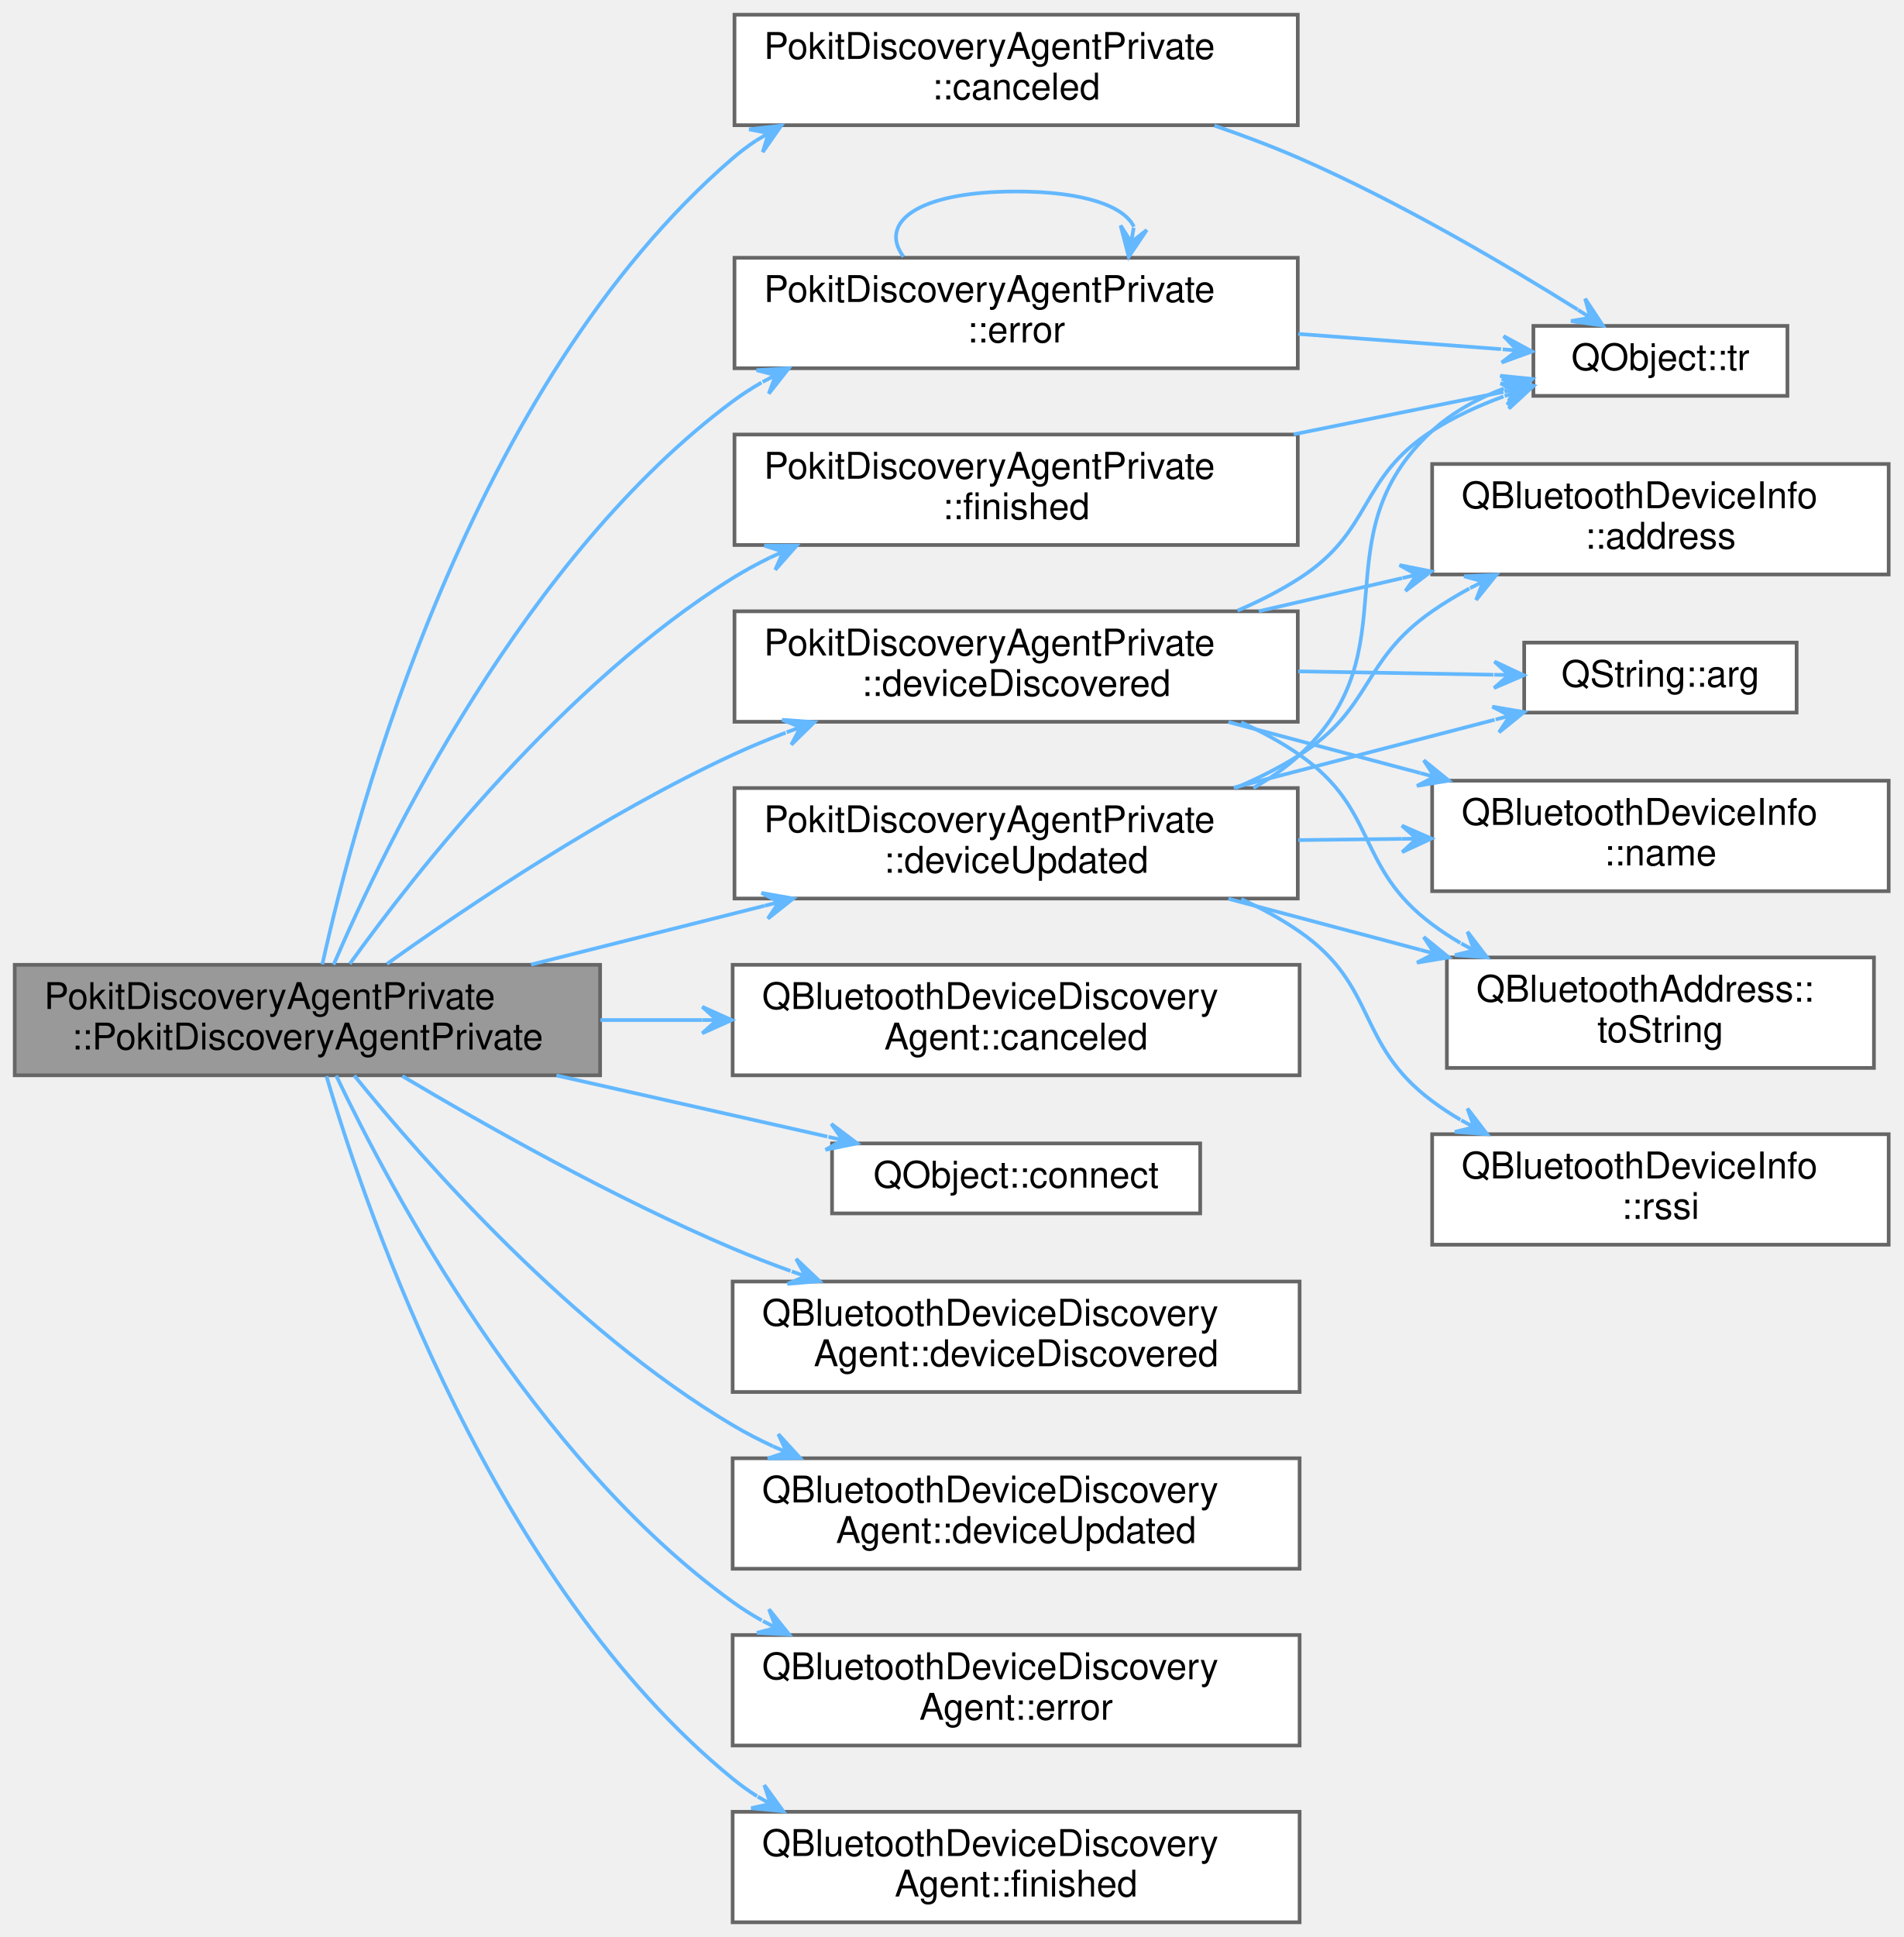
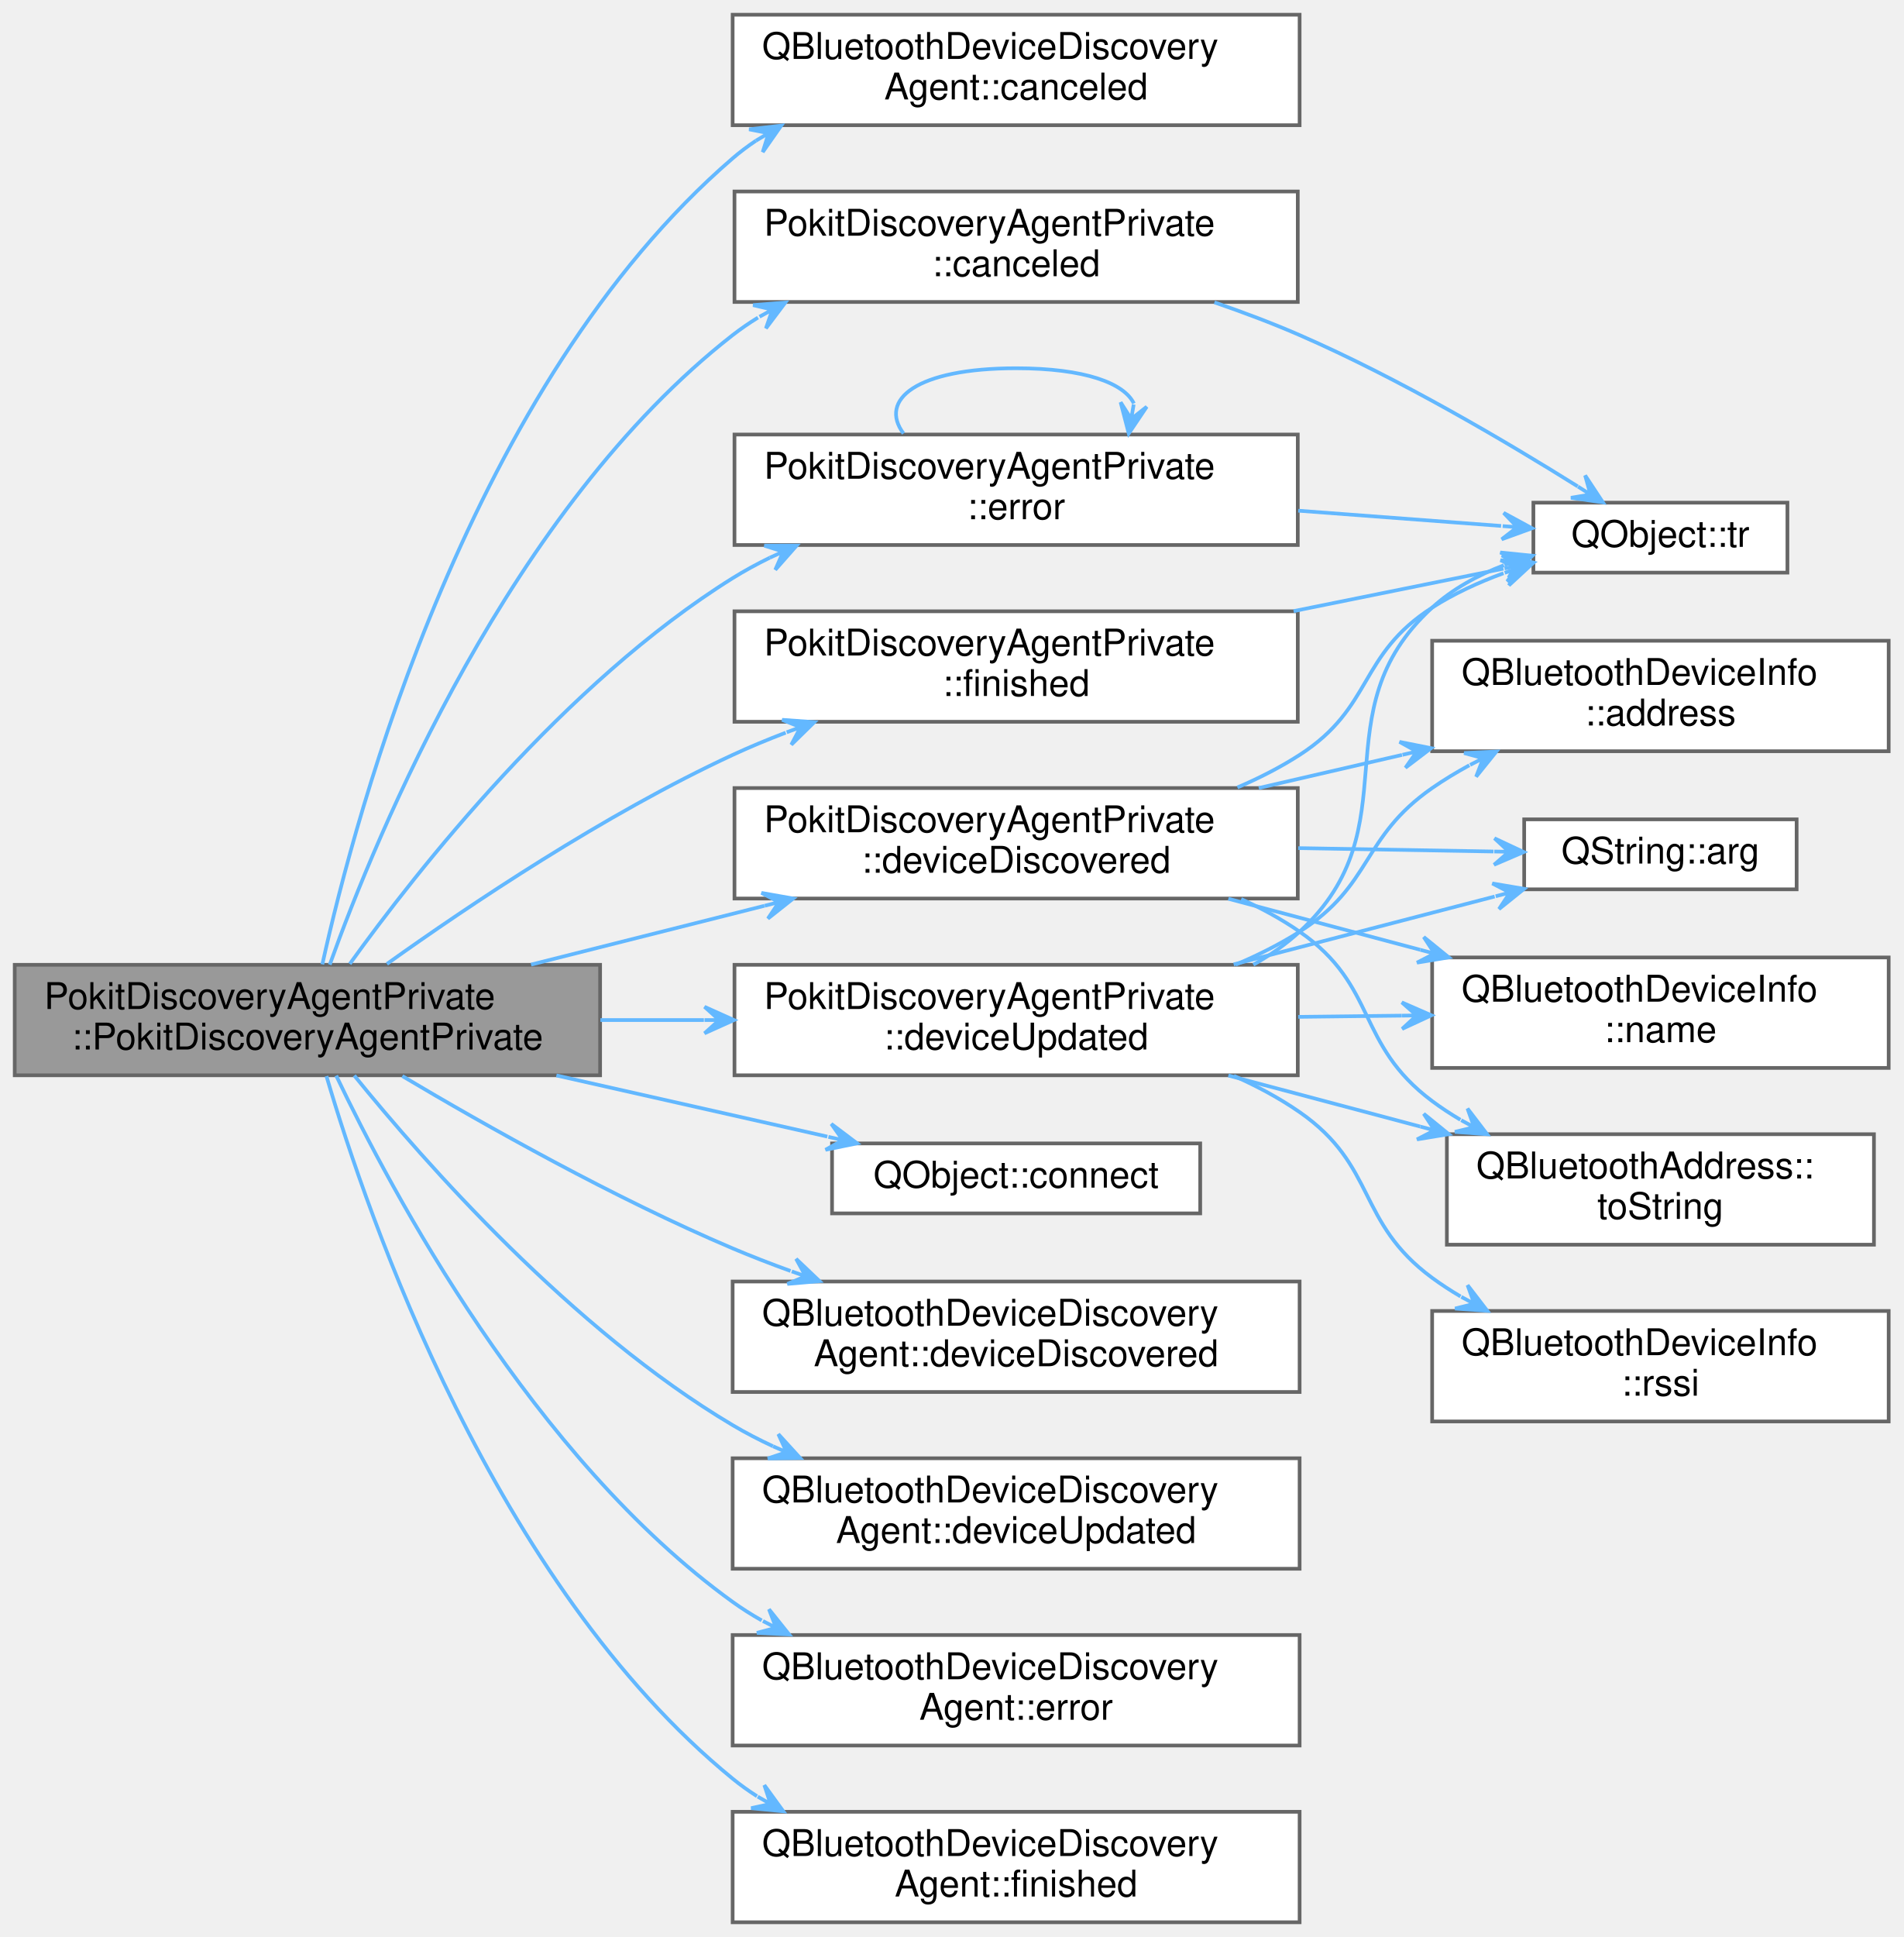
<svg xmlns="http://www.w3.org/2000/svg" xmlns:xlink="http://www.w3.org/1999/xlink" width="517pt" height="526pt" viewBox="0.00 0.00 517.00 526.00">
  <g id="graph0" class="graph" transform="scale(1 1) rotate(0) translate(4 522)">
    <g id="node1" class="node">
      <g id="a_node1">
        <a xlink:title=" ">
          <polygon fill="#999999" stroke="#666666" points="159,-260 0,-260 0,-230 159,-230 159,-260" />
          <text text-anchor="start" x="8" y="-248" font-family="Helvetica,sans-Serif" font-size="10.00">PokitDiscoveryAgentPrivate</text>
          <text text-anchor="middle" x="79.5" y="-237" font-family="Helvetica,sans-Serif" font-size="10.00">::PokitDiscoveryAgentPrivate</text>
        </a>
      </g>
    </g>
    <g id="node2" class="node">
      <g id="a_node2">
-         <a xlink:href="classPokitDiscoveryAgentPrivate.html#a7722884c290bbadb8484b99f1a3d07f5" target="_top" xlink:title="Handle scan canceled signals, by simply logging the event for diagnostic purposes.">
-           <polygon fill="white" stroke="#666666" points="348.5,-518 195.5,-518 195.5,-488 348.5,-488 348.5,-518" />
-           <text text-anchor="start" x="203.5" y="-506" font-family="Helvetica,sans-Serif" font-size="10.00">PokitDiscoveryAgentPrivate</text>
-           <text text-anchor="middle" x="272" y="-495" font-family="Helvetica,sans-Serif" font-size="10.00">::canceled</text>
+         <a target="_parent" xlink:href="https://doc.qt.io/qt-5/qbluetoothdevicediscoveryagent.html#canceled" xlink:title=" ">
+           <polygon fill="white" stroke="#666666" points="349,-518 195,-518 195,-488 349,-488 349,-518" />
+           <text text-anchor="start" x="203" y="-506" font-family="Helvetica,sans-Serif" font-size="10.00">QBluetoothDeviceDiscovery</text>
+           <text text-anchor="middle" x="272" y="-495" font-family="Helvetica,sans-Serif" font-size="10.00">Agent::canceled</text>
        </a>
      </g>
    </g>
    <g id="edge1" class="edge">
      <path fill="none" stroke="#63b8ff" d="M83.55,-260.12C92.68,-301.51 123.71,-417.62 195,-479 196.99,-480.72 199.11,-482.31 201.32,-483.79" />
      <polygon fill="#63b8ff" stroke="#63b8ff" points="208.2,-487.89 199.48,-486.88 204.76,-485.84 201.33,-483.79 201.33,-483.79 201.33,-483.79 204.76,-485.84 203.17,-480.7 208.2,-487.89 208.2,-487.89" />
    </g>
-     <g id="node4" class="node">
-       <g id="a_node4">
-         <a target="_parent" xlink:href="https://doc.qt.io/qt-5/qbluetoothdevicediscoveryagent.html#canceled" xlink:title=" ">
-           <polygon fill="white" stroke="#666666" points="349,-260 195,-260 195,-230 349,-230 349,-260" />
-           <text text-anchor="start" x="203" y="-248" font-family="Helvetica,sans-Serif" font-size="10.00">QBluetoothDeviceDiscovery</text>
-           <text text-anchor="middle" x="272" y="-237" font-family="Helvetica,sans-Serif" font-size="10.00">Agent::canceled</text>
-         </a>
-       </g>
-     </g>
-     <g id="edge3" class="edge">
-       <path fill="none" stroke="#63b8ff" d="M159.08,-245C168.2,-245 177.53,-245 186.71,-245" />
-       <polygon fill="#63b8ff" stroke="#63b8ff" points="194.74,-245 186.74,-248.6 190.74,-245 186.74,-245 186.74,-245 186.74,-245 190.74,-245 186.74,-241.4 194.74,-245 194.74,-245" />
+     <g id="node3" class="node">
+       <g id="a_node3">
+         <a xlink:href="classPokitDiscoveryAgentPrivate.html#a0e965d6b721e5800d575e47016c7a37d" target="_top" xlink:title="Handle scan canceled signals, by simply logging the event for diagnostic purposes.">
+           <polygon fill="white" stroke="#666666" points="348.5,-470 195.5,-470 195.5,-440 348.5,-440 348.5,-470" />
+           <text text-anchor="start" x="203.5" y="-458" font-family="Helvetica,sans-Serif" font-size="10.00">PokitDiscoveryAgentPrivate</text>
+           <text text-anchor="middle" x="272" y="-447" font-family="Helvetica,sans-Serif" font-size="10.00">::canceled</text>
+         </a>
+       </g>
+     </g>
+     <g id="edge2" class="edge">
+       <path fill="none" stroke="#63b8ff" d="M85.57,-260.05C98.23,-295.32 134.6,-383.89 195,-431 197.18,-432.7 199.49,-434.28 201.88,-435.76" />
+       <polygon fill="#63b8ff" stroke="#63b8ff" points="209.31,-439.84 200.56,-439.14 205.8,-437.92 202.3,-435.99 202.3,-435.99 202.3,-435.99 205.8,-437.92 204.04,-432.83 209.31,-439.84 209.31,-439.84" />
    </g>
    <g id="node5" class="node">
      <g id="a_node5">
        <a target="_parent" xlink:href="https://doc.qt.io/qt-5/qobject.html#connect" xlink:title=" ">
          <polygon fill="white" stroke="#666666" points="322,-211.5 222,-211.5 222,-192.5 322,-192.5 322,-211.5" />
          <text text-anchor="middle" x="272" y="-199.5" font-family="Helvetica,sans-Serif" font-size="10.00">QObject::connect</text>
        </a>
      </g>
    </g>
    <g id="edge4" class="edge">
      <path fill="none" stroke="#63b8ff" d="M147.13,-229.96C171.3,-224.5 198.19,-218.43 220.72,-213.35" />
      <polygon fill="#63b8ff" stroke="#63b8ff" points="228.81,-211.52 221.8,-216.8 224.91,-212.4 221.01,-213.28 221.01,-213.28 221.01,-213.28 224.91,-212.4 220.22,-209.77 228.81,-211.52 228.81,-211.52" />
    </g>
    <g id="node6" class="node">
      <g id="a_node6">
        <a xlink:href="classPokitDiscoveryAgentPrivate.html#af96c8bec6557e8ac44006081a7f82caf" target="_top" xlink:title="Handle deviceDiscovered signals.">
-           <polygon fill="white" stroke="#666666" points="348.5,-356 195.5,-356 195.5,-326 348.5,-326 348.5,-356" />
-           <text text-anchor="start" x="203.5" y="-344" font-family="Helvetica,sans-Serif" font-size="10.00">PokitDiscoveryAgentPrivate</text>
-           <text text-anchor="middle" x="272" y="-333" font-family="Helvetica,sans-Serif" font-size="10.00">::deviceDiscovered</text>
+           <polygon fill="white" stroke="#666666" points="348.5,-308 195.5,-308 195.5,-278 348.5,-278 348.5,-308" />
+           <text text-anchor="start" x="203.5" y="-296" font-family="Helvetica,sans-Serif" font-size="10.00">PokitDiscoveryAgentPrivate</text>
+           <text text-anchor="middle" x="272" y="-285" font-family="Helvetica,sans-Serif" font-size="10.00">::deviceDiscovered</text>
        </a>
      </g>
    </g>
    <g id="edge5" class="edge">
-       <path fill="none" stroke="#63b8ff" d="M101.1,-260.24C123.34,-276.13 160.27,-300.92 195,-317 199.61,-319.14 204.47,-321.15 209.4,-323.04" />
-       <polygon fill="#63b8ff" stroke="#63b8ff" points="217.19,-325.9 208.44,-326.53 213.44,-324.53 209.68,-323.15 209.68,-323.15 209.68,-323.15 213.44,-324.53 210.93,-319.77 217.19,-325.9 217.19,-325.9" />
+       <path fill="none" stroke="#63b8ff" d="M140.25,-260.06C160.38,-265.13 182.97,-270.82 203.64,-276.03" />
+       <polygon fill="#63b8ff" stroke="#63b8ff" points="211.46,-278 202.82,-279.53 207.58,-277.02 203.7,-276.04 203.7,-276.04 203.7,-276.04 207.58,-277.02 204.58,-272.55 211.46,-278 211.46,-278" />
    </g>
    <g id="node11" class="node">
      <g id="a_node11">
        <a target="_parent" xlink:href="https://doc.qt.io/qt-5/qbluetoothdevicediscoveryagent.html#deviceDiscovered" xlink:title=" ">
          <polygon fill="white" stroke="#666666" points="349,-174 195,-174 195,-144 349,-144 349,-174" />
          <text text-anchor="start" x="203" y="-162" font-family="Helvetica,sans-Serif" font-size="10.00">QBluetoothDeviceDiscovery</text>
          <text text-anchor="middle" x="272" y="-151" font-family="Helvetica,sans-Serif" font-size="10.00">Agent::deviceDiscovered</text>
        </a>
      </g>
    </g>
    <g id="edge11" class="edge">
      <path fill="none" stroke="#63b8ff" d="M105.28,-229.79C128.03,-216.27 162.95,-196.59 195,-183 200.05,-180.86 205.36,-178.8 210.72,-176.86" />
      <polygon fill="#63b8ff" stroke="#63b8ff" points="218.6,-174.1 212.24,-180.15 214.83,-175.42 211.05,-176.75 211.05,-176.75 211.05,-176.75 214.83,-175.42 209.86,-173.35 218.6,-174.1 218.6,-174.1" />
    </g>
    <g id="node12" class="node">
      <g id="a_node12">
        <a xlink:href="classPokitDiscoveryAgentPrivate.html#afc40fda129c4f54986bf8c31fd803fb6" target="_top" xlink:title="Handle deviceUpdated signals.">
-           <polygon fill="white" stroke="#666666" points="348.5,-308 195.5,-308 195.5,-278 348.5,-278 348.5,-308" />
-           <text text-anchor="start" x="203.5" y="-296" font-family="Helvetica,sans-Serif" font-size="10.00">PokitDiscoveryAgentPrivate</text>
-           <text text-anchor="middle" x="272" y="-285" font-family="Helvetica,sans-Serif" font-size="10.00">::deviceUpdated</text>
+           <polygon fill="white" stroke="#666666" points="348.5,-260 195.5,-260 195.5,-230 348.5,-230 348.5,-260" />
+           <text text-anchor="start" x="203.5" y="-248" font-family="Helvetica,sans-Serif" font-size="10.00">PokitDiscoveryAgentPrivate</text>
+           <text text-anchor="middle" x="272" y="-237" font-family="Helvetica,sans-Serif" font-size="10.00">::deviceUpdated</text>
        </a>
      </g>
    </g>
    <g id="edge12" class="edge">
-       <path fill="none" stroke="#63b8ff" d="M140.25,-260.06C160.38,-265.13 182.97,-270.82 203.64,-276.03" />
-       <polygon fill="#63b8ff" stroke="#63b8ff" points="211.46,-278 202.82,-279.53 207.58,-277.02 203.7,-276.04 203.7,-276.04 203.7,-276.04 207.58,-277.02 204.58,-272.55 211.46,-278 211.46,-278" />
+       <path fill="none" stroke="#63b8ff" d="M159.08,-245C168.36,-245 177.85,-245 187.19,-245" />
+       <polygon fill="#63b8ff" stroke="#63b8ff" points="195.36,-245 187.36,-248.6 191.36,-245 187.36,-245 187.36,-245 187.36,-245 191.36,-245 187.36,-241.4 195.36,-245 195.36,-245" />
    </g>
    <g id="node14" class="node">
      <g id="a_node14">
        <a target="_parent" xlink:href="https://doc.qt.io/qt-5/qbluetoothdevicediscoveryagent.html#deviceUpdated" xlink:title=" ">
          <polygon fill="white" stroke="#666666" points="349,-126 195,-126 195,-96 349,-96 349,-126" />
          <text text-anchor="start" x="203" y="-114" font-family="Helvetica,sans-Serif" font-size="10.00">QBluetoothDeviceDiscovery</text>
          <text text-anchor="middle" x="272" y="-103" font-family="Helvetica,sans-Serif" font-size="10.00">Agent::deviceUpdated</text>
        </a>
      </g>
    </g>
    <g id="edge19" class="edge">
      <path fill="none" stroke="#63b8ff" d="M92.23,-229.93C111.31,-206.39 151.38,-160.89 195,-135 198.48,-132.93 202.16,-131.03 205.94,-129.27" />
      <polygon fill="#63b8ff" stroke="#63b8ff" points="213.33,-126.07 207.41,-132.56 209.65,-127.66 205.98,-129.25 205.98,-129.25 205.98,-129.25 209.65,-127.66 204.55,-125.95 213.33,-126.07 213.33,-126.07" />
    </g>
    <g id="node15" class="node">
      <g id="a_node15">
        <a target="_parent" xlink:href="https://doc.qt.io/qt-5/qbluetoothdevicediscoveryagent.html#error" xlink:title=" ">
          <polygon fill="white" stroke="#666666" points="349,-78 195,-78 195,-48 349,-48 349,-78" />
          <text text-anchor="start" x="203" y="-66" font-family="Helvetica,sans-Serif" font-size="10.00">QBluetoothDeviceDiscovery</text>
          <text text-anchor="middle" x="272" y="-55" font-family="Helvetica,sans-Serif" font-size="10.00">Agent::error</text>
        </a>
      </g>
    </g>
    <g id="edge20" class="edge">
      <path fill="none" stroke="#63b8ff" d="M87.32,-229.91C102.25,-198.56 140.87,-126.04 195,-87 197.5,-85.19 200.15,-83.52 202.89,-81.97" />
      <polygon fill="#63b8ff" stroke="#63b8ff" points="210.35,-78.15 204.87,-85 206.79,-79.97 203.23,-81.8 203.23,-81.8 203.23,-81.8 206.79,-79.97 201.59,-78.59 210.35,-78.15 210.35,-78.15" />
    </g>
    <g id="node16" class="node">
      <g id="a_node16">
-         <a xlink:href="classPokitDiscoveryAgentPrivate.html#a3d74edc56b783596b6b7b8302292072a" target="_top" xlink:title="Handle scan errors, by simply logging error for diagnostic purposes.">
-           <polygon fill="white" stroke="#666666" points="348.5,-452 195.5,-452 195.5,-422 348.5,-422 348.5,-452" />
-           <text text-anchor="start" x="203.5" y="-440" font-family="Helvetica,sans-Serif" font-size="10.00">PokitDiscoveryAgentPrivate</text>
-           <text text-anchor="middle" x="272" y="-429" font-family="Helvetica,sans-Serif" font-size="10.00">::error</text>
+         <a xlink:href="classPokitDiscoveryAgentPrivate.html#ae1542948a66d68f1435337fe3121a614" target="_top" xlink:title="Handle scan errors, by simply logging error for diagnostic purposes.">
+           <polygon fill="white" stroke="#666666" points="348.5,-404 195.5,-404 195.5,-374 348.5,-374 348.5,-404" />
+           <text text-anchor="start" x="203.5" y="-392" font-family="Helvetica,sans-Serif" font-size="10.00">PokitDiscoveryAgentPrivate</text>
+           <text text-anchor="middle" x="272" y="-381" font-family="Helvetica,sans-Serif" font-size="10.00">::error</text>
        </a>
      </g>
    </g>
    <g id="edge21" class="edge">
-       <path fill="none" stroke="#63b8ff" d="M86.62,-260.05C100.71,-292.82 138.63,-371.1 195,-413 197.48,-414.84 200.1,-416.54 202.83,-418.12" />
-       <polygon fill="#63b8ff" stroke="#63b8ff" points="210.24,-421.99 201.49,-421.48 206.7,-420.14 203.15,-418.29 203.15,-418.29 203.15,-418.29 206.7,-420.14 204.82,-415.1 210.24,-421.99 210.24,-421.99" />
+       <path fill="none" stroke="#63b8ff" d="M91.01,-260.25C109.27,-285.62 149.3,-336.52 195,-365 198.21,-367 201.6,-368.84 205.09,-370.55" />
+       <polygon fill="#63b8ff" stroke="#63b8ff" points="212.38,-373.84 203.61,-373.83 208.74,-372.2 205.09,-370.55 205.09,-370.55 205.09,-370.55 208.74,-372.2 206.58,-367.27 212.38,-373.84 212.38,-373.84" />
    </g>
    <g id="node17" class="node">
      <g id="a_node17">
-         <a xlink:href="classPokitDiscoveryAgentPrivate.html#a7ac9c7d72b30979c27909545bd079b4c" target="_top" xlink:title="Handle scan finished signals, by simply logging the event for diagnostic purposes.">
-           <polygon fill="white" stroke="#666666" points="348.5,-404 195.5,-404 195.5,-374 348.5,-374 348.5,-404" />
-           <text text-anchor="start" x="203.5" y="-392" font-family="Helvetica,sans-Serif" font-size="10.00">PokitDiscoveryAgentPrivate</text>
-           <text text-anchor="middle" x="272" y="-381" font-family="Helvetica,sans-Serif" font-size="10.00">::finished</text>
-         </a>
-       </g>
-     </g>
-     <g id="edge24" class="edge">
-       <path fill="none" stroke="#63b8ff" d="M91.01,-260.25C109.27,-285.62 149.3,-336.52 195,-365 198.21,-367 201.6,-368.84 205.09,-370.55" />
-       <polygon fill="#63b8ff" stroke="#63b8ff" points="212.38,-373.84 203.61,-373.83 208.74,-372.2 205.09,-370.55 205.09,-370.55 205.09,-370.55 208.74,-372.2 206.58,-367.27 212.38,-373.84 212.38,-373.84" />
-     </g>
-     <g id="node18" class="node">
-       <g id="a_node18">
        <a target="_parent" xlink:href="https://doc.qt.io/qt-5/qbluetoothdevicediscoveryagent.html#finished" xlink:title=" ">
          <polygon fill="white" stroke="#666666" points="349,-30 195,-30 195,0 349,0 349,-30" />
          <text text-anchor="start" x="203" y="-18" font-family="Helvetica,sans-Serif" font-size="10.00">QBluetoothDeviceDiscovery</text>
          <text text-anchor="middle" x="272" y="-7" font-family="Helvetica,sans-Serif" font-size="10.00">Agent::finished</text>
        </a>
      </g>
    </g>
-     <g id="edge26" class="edge">
+     <g id="edge24" class="edge">
      <path fill="none" stroke="#63b8ff" d="M84.67,-229.77C95.86,-191.75 130.18,-91.92 195,-39 197.09,-37.29 199.3,-35.71 201.61,-34.23" />
      <polygon fill="#63b8ff" stroke="#63b8ff" points="208.76,-30.14 203.61,-37.24 205.29,-32.13 201.82,-34.11 201.82,-34.11 201.82,-34.11 205.29,-32.13 200.03,-30.99 208.76,-30.14 208.76,-30.14" />
    </g>
-     <g id="node3" class="node">
-       <g id="a_node3">
+     <g id="node18" class="node">
+       <g id="a_node18">
+         <a xlink:href="classPokitDiscoveryAgentPrivate.html#ade8a64a3a7840eea1bf43fa1361ee541" target="_top" xlink:title="Handle scan finished signals, by simply logging the event for diagnostic purposes.">
+           <polygon fill="white" stroke="#666666" points="348.5,-356 195.5,-356 195.5,-326 348.5,-326 348.5,-356" />
+           <text text-anchor="start" x="203.5" y="-344" font-family="Helvetica,sans-Serif" font-size="10.00">PokitDiscoveryAgentPrivate</text>
+           <text text-anchor="middle" x="272" y="-333" font-family="Helvetica,sans-Serif" font-size="10.00">::finished</text>
+         </a>
+       </g>
+     </g>
+     <g id="edge25" class="edge">
+       <path fill="none" stroke="#63b8ff" d="M101.1,-260.24C123.34,-276.13 160.27,-300.92 195,-317 199.61,-319.14 204.47,-321.15 209.4,-323.04" />
+       <polygon fill="#63b8ff" stroke="#63b8ff" points="217.19,-325.9 208.44,-326.53 213.44,-324.53 209.68,-323.15 209.68,-323.15 209.68,-323.15 213.44,-324.53 210.93,-319.77 217.19,-325.9 217.19,-325.9" />
+     </g>
+     <g id="node4" class="node">
+       <g id="a_node4">
        <a target="_parent" xlink:href="https://doc.qt.io/qt-5/qobject.html#tr" xlink:title=" ">
-           <polygon fill="white" stroke="#666666" points="481.5,-433.5 412.5,-433.5 412.5,-414.5 481.5,-414.5 481.5,-433.5" />
-           <text text-anchor="middle" x="447" y="-421.5" font-family="Helvetica,sans-Serif" font-size="10.00">QObject::tr</text>
-         </a>
-       </g>
-     </g>
-     <g id="edge2" class="edge">
-       <path fill="none" stroke="#63b8ff" d="M325.86,-487.89C333.72,-485.19 341.64,-482.21 349,-479 376.07,-467.21 405.31,-449.95 424.53,-437.92" />
-       <polygon fill="#63b8ff" stroke="#63b8ff" points="431.38,-433.58 426.55,-440.9 428,-435.72 424.62,-437.86 424.62,-437.86 424.62,-437.86 428,-435.72 422.7,-434.82 431.38,-433.58 431.38,-433.58" />
+           <polygon fill="white" stroke="#666666" points="481.5,-385.5 412.5,-385.5 412.5,-366.5 481.5,-366.5 481.5,-385.5" />
+           <text text-anchor="middle" x="447" y="-373.5" font-family="Helvetica,sans-Serif" font-size="10.00">QObject::tr</text>
+         </a>
+       </g>
+     </g>
+     <g id="edge3" class="edge">
+       <path fill="none" stroke="#63b8ff" d="M325.86,-439.89C333.72,-437.19 341.64,-434.21 349,-431 376.07,-419.21 405.31,-401.95 424.53,-389.92" />
+       <polygon fill="#63b8ff" stroke="#63b8ff" points="431.38,-385.58 426.55,-392.9 428,-387.72 424.62,-389.86 424.62,-389.86 424.62,-389.86 428,-387.72 422.7,-386.82 431.38,-385.58 431.38,-385.58" />
    </g>
    <g id="edge10" class="edge">
-       <path fill="none" stroke="#63b8ff" d="M332.11,-356.17C338.02,-358.7 343.76,-361.63 349,-365 369.11,-377.95 364.86,-392.09 385,-405 390.91,-408.79 397.62,-411.86 404.38,-414.34" />
-       <polygon fill="#63b8ff" stroke="#63b8ff" points="412.29,-417 403.56,-417.87 408.49,-415.73 404.7,-414.45 404.7,-414.45 404.7,-414.45 408.49,-415.73 405.85,-411.04 412.29,-417 412.29,-417" />
+       <path fill="none" stroke="#63b8ff" d="M332.11,-308.17C338.02,-310.7 343.76,-313.63 349,-317 369.11,-329.95 364.86,-344.09 385,-357 390.91,-360.79 397.62,-363.86 404.38,-366.34" />
+       <polygon fill="#63b8ff" stroke="#63b8ff" points="412.29,-369 403.56,-369.87 408.49,-367.73 404.7,-366.45 404.7,-366.45 404.7,-366.45 408.49,-367.73 405.85,-363.04 412.29,-369 412.29,-369" />
    </g>
    <g id="node7" class="node">
      <g id="a_node7">
        <a target="_parent" xlink:href="https://doc.qt.io/qt-5/qbluetoothdeviceinfo.html#address" xlink:title=" ">
-           <polygon fill="white" stroke="#666666" points="509,-396 385,-396 385,-366 509,-366 509,-396" />
-           <text text-anchor="start" x="393" y="-384" font-family="Helvetica,sans-Serif" font-size="10.00">QBluetoothDeviceInfo</text>
-           <text text-anchor="middle" x="447" y="-373" font-family="Helvetica,sans-Serif" font-size="10.00">::address</text>
+           <polygon fill="white" stroke="#666666" points="509,-348 385,-348 385,-318 509,-318 509,-348" />
+           <text text-anchor="start" x="393" y="-336" font-family="Helvetica,sans-Serif" font-size="10.00">QBluetoothDeviceInfo</text>
+           <text text-anchor="middle" x="447" y="-325" font-family="Helvetica,sans-Serif" font-size="10.00">::address</text>
        </a>
      </g>
    </g>
    <g id="edge6" class="edge">
-       <path fill="none" stroke="#63b8ff" d="M337.91,-356.01C350.61,-358.95 363.98,-362.04 376.82,-365" />
-       <polygon fill="#63b8ff" stroke="#63b8ff" points="384.73,-366.83 376.13,-368.54 380.84,-365.93 376.94,-365.03 376.94,-365.03 376.94,-365.03 380.84,-365.93 377.75,-361.52 384.73,-366.83 384.73,-366.83" />
+       <path fill="none" stroke="#63b8ff" d="M337.91,-308.01C350.61,-310.95 363.98,-314.04 376.82,-317" />
+       <polygon fill="#63b8ff" stroke="#63b8ff" points="384.73,-318.83 376.13,-320.54 380.84,-317.93 376.94,-317.03 376.94,-317.03 376.94,-317.03 380.84,-317.93 377.75,-313.52 384.73,-318.83 384.73,-318.83" />
    </g>
    <g id="node8" class="node">
      <g id="a_node8">
        <a target="_parent" xlink:href="https://doc.qt.io/qt-5/qstring.html#arg-1" xlink:title=" ">
-           <polygon fill="white" stroke="#666666" points="484,-347.5 410,-347.5 410,-328.5 484,-328.5 484,-347.5" />
-           <text text-anchor="middle" x="447" y="-335.5" font-family="Helvetica,sans-Serif" font-size="10.00">QString::arg</text>
+           <polygon fill="white" stroke="#666666" points="484,-299.5 410,-299.5 410,-280.5 484,-280.5 484,-299.5" />
+           <text text-anchor="middle" x="447" y="-287.5" font-family="Helvetica,sans-Serif" font-size="10.00">QString::arg</text>
        </a>
      </g>
    </g>
    <g id="edge7" class="edge">
-       <path fill="none" stroke="#63b8ff" d="M348.63,-339.69C366.75,-339.37 385.51,-339.05 401.67,-338.77" />
-       <polygon fill="#63b8ff" stroke="#63b8ff" points="409.87,-338.63 401.93,-342.36 405.87,-338.7 401.87,-338.77 401.87,-338.77 401.87,-338.77 405.87,-338.7 401.81,-335.17 409.87,-338.63 409.87,-338.63" />
+       <path fill="none" stroke="#63b8ff" d="M348.63,-291.69C366.75,-291.37 385.51,-291.05 401.67,-290.77" />
+       <polygon fill="#63b8ff" stroke="#63b8ff" points="409.87,-290.63 401.93,-294.36 405.87,-290.7 401.87,-290.77 401.87,-290.77 401.87,-290.77 405.87,-290.7 401.81,-287.17 409.87,-290.63 409.87,-290.63" />
    </g>
    <g id="node9" class="node">
      <g id="a_node9">
        <a target="_parent" xlink:href="https://doc.qt.io/qt-5/qbluetoothdeviceinfo.html#name" xlink:title=" ">
-           <polygon fill="white" stroke="#666666" points="509,-310 385,-310 385,-280 509,-280 509,-310" />
-           <text text-anchor="start" x="393" y="-298" font-family="Helvetica,sans-Serif" font-size="10.00">QBluetoothDeviceInfo</text>
-           <text text-anchor="middle" x="447" y="-287" font-family="Helvetica,sans-Serif" font-size="10.00">::name</text>
+           <polygon fill="white" stroke="#666666" points="509,-262 385,-262 385,-232 509,-232 509,-262" />
+           <text text-anchor="start" x="393" y="-250" font-family="Helvetica,sans-Serif" font-size="10.00">QBluetoothDeviceInfo</text>
+           <text text-anchor="middle" x="447" y="-239" font-family="Helvetica,sans-Serif" font-size="10.00">::name</text>
        </a>
      </g>
    </g>
    <g id="edge8" class="edge">
-       <path fill="none" stroke="#63b8ff" d="M329.65,-325.94C346.31,-321.51 364.66,-316.63 381.76,-312.08" />
-       <polygon fill="#63b8ff" stroke="#63b8ff" points="389.52,-310.02 382.72,-315.55 385.66,-311.05 381.79,-312.07 381.79,-312.07 381.79,-312.07 385.66,-311.05 380.87,-308.59 389.52,-310.02 389.52,-310.02" />
+       <path fill="none" stroke="#63b8ff" d="M329.65,-277.94C346.31,-273.51 364.66,-268.63 381.76,-264.08" />
+       <polygon fill="#63b8ff" stroke="#63b8ff" points="389.52,-262.02 382.72,-267.55 385.66,-263.05 381.79,-264.07 381.79,-264.07 381.79,-264.07 385.66,-263.05 380.87,-260.59 389.52,-262.02 389.52,-262.02" />
    </g>
    <g id="node10" class="node">
      <g id="a_node10">
        <a target="_parent" xlink:href="https://doc.qt.io/qt-5/qbluetoothaddress.html#toString" xlink:title=" ">
-           <polygon fill="white" stroke="#666666" points="505,-262 389,-262 389,-232 505,-232 505,-262" />
-           <text text-anchor="start" x="397" y="-250" font-family="Helvetica,sans-Serif" font-size="10.00">QBluetoothAddress::</text>
-           <text text-anchor="middle" x="447" y="-239" font-family="Helvetica,sans-Serif" font-size="10.00">toString</text>
+           <polygon fill="white" stroke="#666666" points="505,-214 389,-214 389,-184 505,-184 505,-214" />
+           <text text-anchor="start" x="397" y="-202" font-family="Helvetica,sans-Serif" font-size="10.00">QBluetoothAddress::</text>
+           <text text-anchor="middle" x="447" y="-191" font-family="Helvetica,sans-Serif" font-size="10.00">toString</text>
        </a>
      </g>
    </g>
    <g id="edge9" class="edge">
-       <path fill="none" stroke="#63b8ff" d="M333.13,-325.85C338.72,-323.32 344.11,-320.39 349,-317 370.33,-302.21 364.19,-286.52 385,-271 387.42,-269.19 390,-267.5 392.67,-265.92" />
-       <polygon fill="#63b8ff" stroke="#63b8ff" points="399.93,-262 394.6,-268.97 396.41,-263.9 392.89,-265.8 392.89,-265.8 392.89,-265.8 396.41,-263.9 391.18,-262.64 399.93,-262 399.93,-262" />
+       <path fill="none" stroke="#63b8ff" d="M333.13,-277.85C338.72,-275.32 344.11,-272.39 349,-269 370.33,-254.21 364.19,-238.52 385,-223 387.42,-221.19 390,-219.5 392.67,-217.92" />
+       <polygon fill="#63b8ff" stroke="#63b8ff" points="399.93,-214 394.6,-220.97 396.41,-215.9 392.89,-217.8 392.89,-217.8 392.89,-217.8 396.41,-215.9 391.18,-214.64 399.93,-214 399.93,-214" />
    </g>
    <g id="edge18" class="edge">
-       <path fill="none" stroke="#63b8ff" d="M336.43,-308.03C340.97,-310.57 345.23,-313.53 349,-317 380.09,-345.62 353.86,-376.44 385,-405 390.52,-410.07 397.38,-413.78 404.48,-416.51" />
-       <polygon fill="#63b8ff" stroke="#63b8ff" points="412.23,-419.09 403.5,-419.97 408.44,-417.82 404.64,-416.56 404.64,-416.56 404.64,-416.56 408.44,-417.82 405.78,-413.14 412.23,-419.09 412.23,-419.09" />
+       <path fill="none" stroke="#63b8ff" d="M336.43,-260.03C340.97,-262.57 345.23,-265.53 349,-269 380.09,-297.62 353.86,-328.44 385,-357 390.52,-362.07 397.38,-365.78 404.48,-368.51" />
+       <polygon fill="#63b8ff" stroke="#63b8ff" points="412.23,-371.09 403.5,-371.97 408.44,-369.82 404.64,-368.56 404.64,-368.56 404.64,-368.56 408.44,-369.82 405.78,-365.14 412.23,-371.09 412.23,-371.09" />
    </g>
    <g id="edge13" class="edge">
-       <path fill="none" stroke="#63b8ff" d="M331.67,-308.07C337.73,-310.63 343.63,-313.59 349,-317 368.92,-329.64 365.63,-342.54 385,-356 388.18,-358.21 391.59,-360.27 395.1,-362.19" />
-       <polygon fill="#63b8ff" stroke="#63b8ff" points="402.44,-365.91 393.68,-365.5 398.87,-364.1 395.31,-362.29 395.31,-362.29 395.31,-362.29 398.87,-364.1 396.94,-359.08 402.44,-365.91 402.44,-365.91" />
+       <path fill="none" stroke="#63b8ff" d="M331.67,-260.07C337.73,-262.63 343.63,-265.59 349,-269 368.92,-281.64 365.63,-294.54 385,-308 388.18,-310.21 391.59,-312.27 395.1,-314.19" />
+       <polygon fill="#63b8ff" stroke="#63b8ff" points="402.44,-317.91 393.68,-317.5 398.87,-316.1 395.31,-314.29 395.31,-314.29 395.31,-314.29 398.87,-316.1 396.94,-311.08 402.44,-317.91 402.44,-317.91" />
    </g>
    <g id="edge14" class="edge">
-       <path fill="none" stroke="#63b8ff" d="M331.09,-308.11C354.24,-314.13 380.45,-320.95 401.98,-326.55" />
-       <polygon fill="#63b8ff" stroke="#63b8ff" points="409.99,-328.63 401.34,-330.1 406.12,-327.63 402.25,-326.62 402.25,-326.62 402.25,-326.62 406.12,-327.63 403.16,-323.14 409.99,-328.63 409.99,-328.63" />
+       <path fill="none" stroke="#63b8ff" d="M331.09,-260.11C354.24,-266.13 380.45,-272.95 401.98,-278.55" />
+       <polygon fill="#63b8ff" stroke="#63b8ff" points="409.99,-280.63 401.34,-282.1 406.12,-279.63 402.25,-278.62 402.25,-278.62 402.25,-278.62 406.12,-279.63 403.16,-275.14 409.99,-280.63 409.99,-280.63" />
    </g>
    <g id="edge15" class="edge">
-       <path fill="none" stroke="#63b8ff" d="M348.63,-293.87C357.98,-293.98 367.51,-294.09 376.76,-294.2" />
-       <polygon fill="#63b8ff" stroke="#63b8ff" points="384.8,-294.29 376.76,-297.8 380.8,-294.25 376.81,-294.2 376.81,-294.2 376.81,-294.2 380.8,-294.25 376.85,-290.6 384.8,-294.29 384.8,-294.29" />
+       <path fill="none" stroke="#63b8ff" d="M348.63,-245.87C357.98,-245.98 367.51,-246.09 376.76,-246.2" />
+       <polygon fill="#63b8ff" stroke="#63b8ff" points="384.8,-246.29 376.76,-249.8 380.8,-246.25 376.81,-246.2 376.81,-246.2 376.81,-246.2 380.8,-246.25 376.85,-242.6 384.8,-246.29 384.8,-246.29" />
    </g>
    <g id="edge17" class="edge">
-       <path fill="none" stroke="#63b8ff" d="M329.65,-277.94C346.31,-273.51 364.66,-268.63 381.76,-264.08" />
-       <polygon fill="#63b8ff" stroke="#63b8ff" points="389.52,-262.02 382.72,-267.55 385.66,-263.05 381.79,-264.07 381.79,-264.07 381.79,-264.07 385.66,-263.05 380.87,-260.59 389.52,-262.02 389.52,-262.02" />
+       <path fill="none" stroke="#63b8ff" d="M329.65,-229.94C346.31,-225.51 364.66,-220.63 381.76,-216.08" />
+       <polygon fill="#63b8ff" stroke="#63b8ff" points="389.52,-214.02 382.72,-219.55 385.66,-215.05 381.79,-216.07 381.79,-216.07 381.79,-216.07 385.66,-215.05 380.87,-212.59 389.52,-214.02 389.52,-214.02" />
    </g>
    <g id="node13" class="node">
      <g id="a_node13">
        <a target="_parent" xlink:href="https://doc.qt.io/qt-5/qbluetoothdeviceinfo.html#rssi" xlink:title=" ">
-           <polygon fill="white" stroke="#666666" points="509,-214 385,-214 385,-184 509,-184 509,-214" />
-           <text text-anchor="start" x="393" y="-202" font-family="Helvetica,sans-Serif" font-size="10.00">QBluetoothDeviceInfo</text>
-           <text text-anchor="middle" x="447" y="-191" font-family="Helvetica,sans-Serif" font-size="10.00">::rssi</text>
+           <polygon fill="white" stroke="#666666" points="509,-166 385,-166 385,-136 509,-136 509,-166" />
+           <text text-anchor="start" x="393" y="-154" font-family="Helvetica,sans-Serif" font-size="10.00">QBluetoothDeviceInfo</text>
+           <text text-anchor="middle" x="447" y="-143" font-family="Helvetica,sans-Serif" font-size="10.00">::rssi</text>
        </a>
      </g>
    </g>
    <g id="edge16" class="edge">
-       <path fill="none" stroke="#63b8ff" d="M333.13,-277.85C338.72,-275.32 344.11,-272.39 349,-269 370.33,-254.21 364.19,-238.52 385,-223 387.42,-221.19 390,-219.5 392.67,-217.92" />
-       <polygon fill="#63b8ff" stroke="#63b8ff" points="399.93,-214 394.6,-220.97 396.41,-215.9 392.89,-217.8 392.89,-217.8 392.89,-217.8 396.41,-215.9 391.18,-214.64 399.93,-214 399.93,-214" />
+       <path fill="none" stroke="#63b8ff" d="M331.14,-229.84C337.43,-227.06 343.52,-223.8 349,-220 370.04,-205.39 364.39,-190.2 385,-175 387.43,-173.21 390.02,-171.53 392.7,-169.95" />
+       <polygon fill="#63b8ff" stroke="#63b8ff" points="399.97,-166.05 394.62,-173.01 396.44,-167.94 392.92,-169.83 392.92,-169.83 392.92,-169.83 396.44,-167.94 391.22,-166.66 399.97,-166.05 399.97,-166.05" />
    </g>
    <g id="edge23" class="edge">
-       <path fill="none" stroke="#63b8ff" d="M348.63,-431.32C367.52,-429.9 387.11,-428.42 403.73,-427.18" />
-       <polygon fill="#63b8ff" stroke="#63b8ff" points="412.13,-426.55 404.42,-430.73 408.14,-426.85 404.15,-427.14 404.15,-427.14 404.15,-427.14 408.14,-426.85 403.88,-423.55 412.13,-426.55 412.13,-426.55" />
+       <path fill="none" stroke="#63b8ff" d="M348.63,-383.32C367.52,-381.9 387.11,-380.42 403.73,-379.18" />
+       <polygon fill="#63b8ff" stroke="#63b8ff" points="412.13,-378.55 404.42,-382.73 408.14,-378.85 404.15,-379.14 404.15,-379.14 404.15,-379.14 408.14,-378.85 403.88,-375.55 412.13,-378.55 412.13,-378.55" />
    </g>
    <g id="edge22" class="edge">
-       <path fill="none" stroke="#63b8ff" d="M241.41,-452.28C234.62,-461.41 244.81,-470 272,-470 290.69,-470 301.35,-465.94 303.98,-460.43" />
-       <polygon fill="#63b8ff" stroke="#63b8ff" points="302.59,-452.28 307.48,-459.55 303.26,-456.22 303.93,-460.16 303.93,-460.16 303.93,-460.16 303.26,-456.22 300.38,-460.77 302.59,-452.28 302.59,-452.28" />
-     </g>
-     <g id="edge25" class="edge">
-       <path fill="none" stroke="#63b8ff" d="M347.37,-404.05C366.89,-407.99 387.25,-412.11 404.37,-415.58" />
-       <polygon fill="#63b8ff" stroke="#63b8ff" points="412.49,-417.22 403.94,-419.16 408.57,-416.43 404.65,-415.63 404.65,-415.63 404.65,-415.63 408.57,-416.43 405.36,-412.11 412.49,-417.22 412.49,-417.22" />
+       <path fill="none" stroke="#63b8ff" d="M241.41,-404.28C234.62,-413.41 244.81,-422 272,-422 290.69,-422 301.35,-417.94 303.98,-412.43" />
+       <polygon fill="#63b8ff" stroke="#63b8ff" points="302.59,-404.28 307.48,-411.55 303.26,-408.22 303.93,-412.16 303.93,-412.16 303.93,-412.16 303.26,-408.22 300.38,-412.77 302.59,-404.28 302.59,-404.28" />
+     </g>
+     <g id="edge26" class="edge">
+       <path fill="none" stroke="#63b8ff" d="M347.37,-356.05C366.89,-359.99 387.25,-364.11 404.37,-367.58" />
+       <polygon fill="#63b8ff" stroke="#63b8ff" points="412.49,-369.22 403.94,-371.16 408.57,-368.43 404.65,-367.63 404.65,-367.63 404.65,-367.63 408.57,-368.43 405.36,-364.11 412.49,-369.22 412.49,-369.22" />
    </g>
  </g>
</svg>
